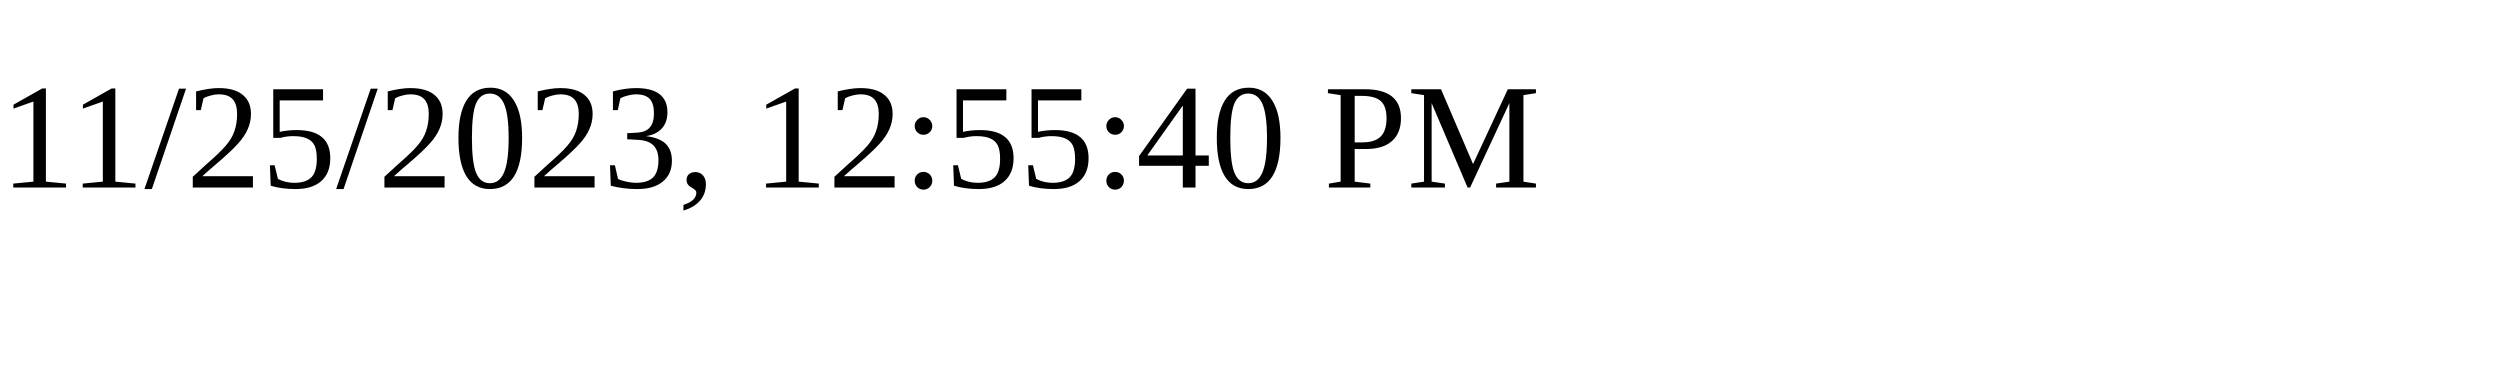
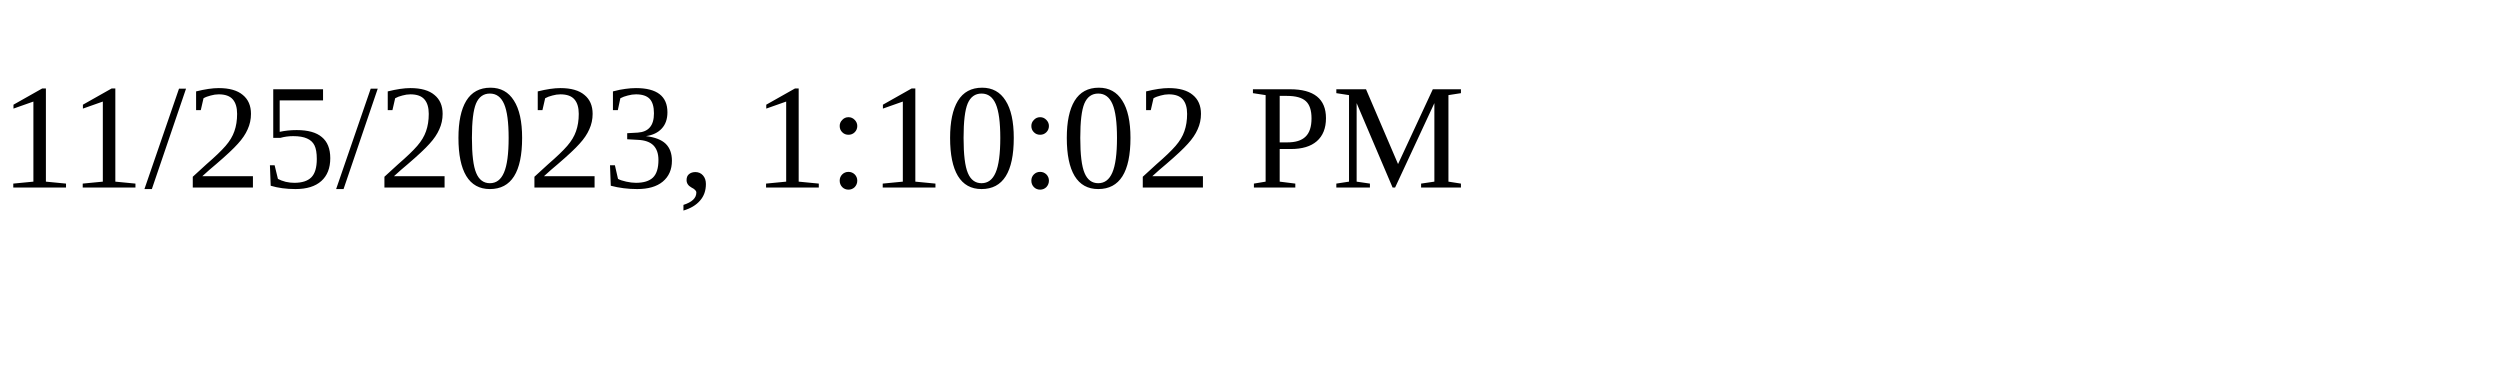
<svg xmlns="http://www.w3.org/2000/svg" height="30" width="200">
-   <text x="0" y="15">11/25/2023, 12:55:40 PM</text>
+   <text x="0" y="15">11/25/2023, 1:10:02 PM</text>
</svg>
